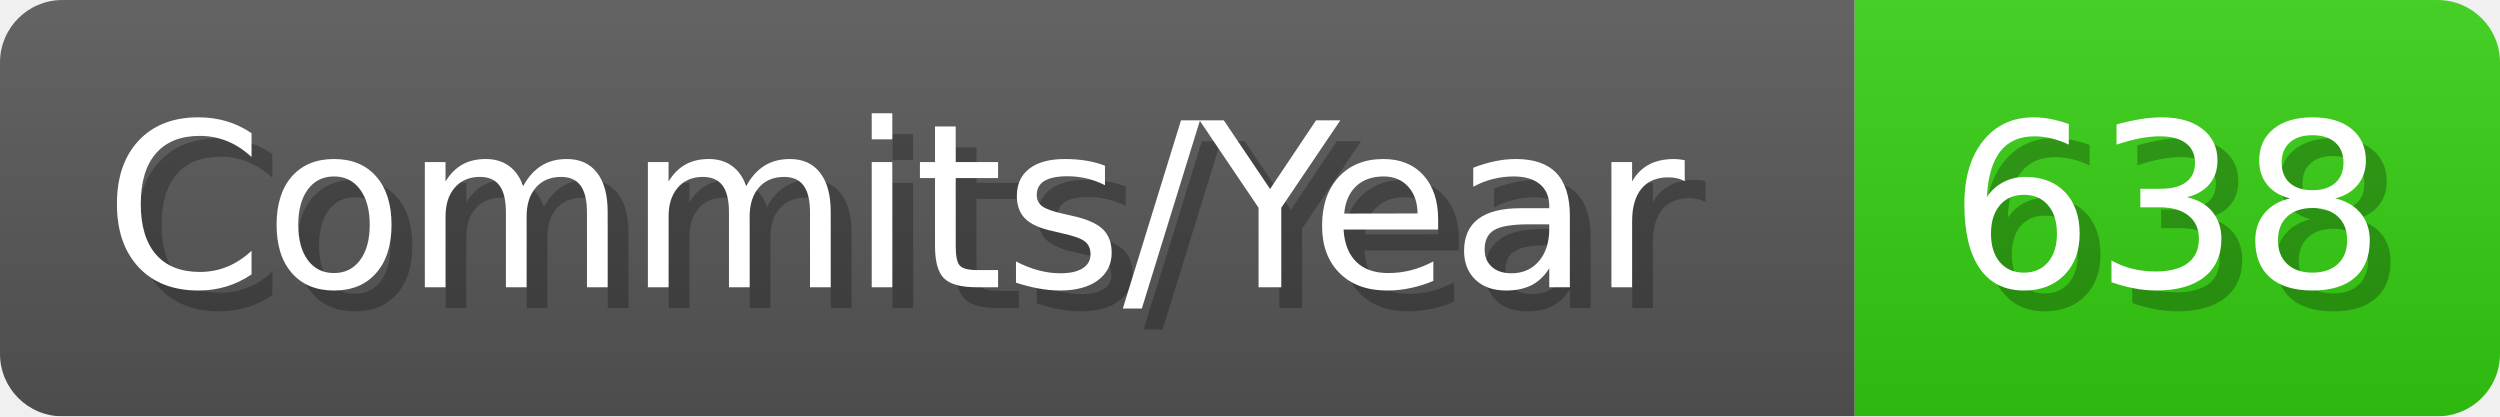
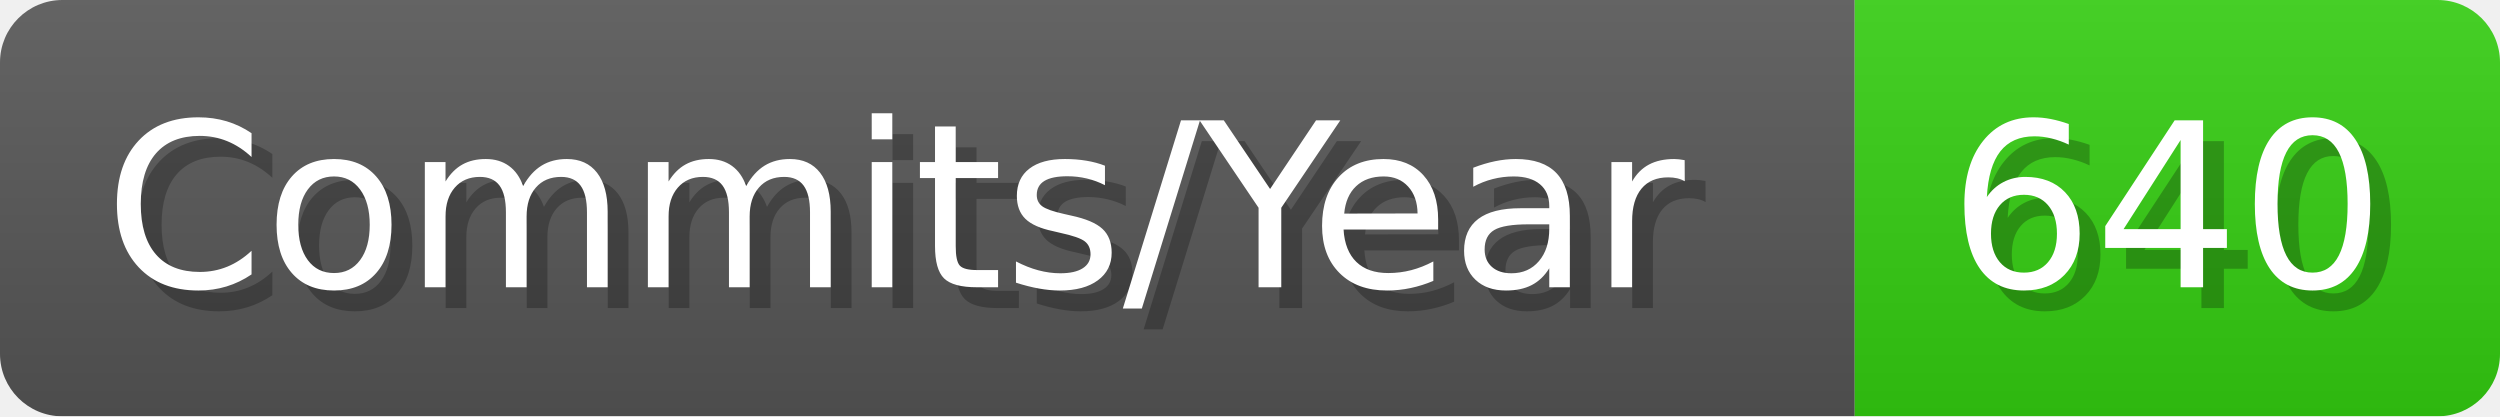
- <svg xmlns="http://www.w3.org/2000/svg" width="120.1" height="20" viewBox="0 0 1201 200" role="img" aria-label="Commits/Year: 638">
+ <svg xmlns="http://www.w3.org/2000/svg" width="120.1" height="20" viewBox="0 0 1201 200" role="img" aria-label="Commits/Year: 640">
  <linearGradient id="aUPdi" x2="0" y2="100%">
    <stop offset="0" stop-opacity=".1" stop-color="#EEE" />
    <stop offset="1" stop-opacity=".1" />
  </linearGradient>
  <mask id="WfAiQ">
    <rect width="1201" height="200" rx="30" fill="#FFF" />
  </mask>
  <g mask="url(#WfAiQ)">
    <rect width="891" height="200" fill="#555" />
    <rect width="310" height="200" fill="#3C1" x="891" />
    <rect width="1201" height="200" fill="url(#aUPdi)" />
  </g>
  <g aria-hidden="true" fill="#fff" text-anchor="start" font-family="Verdana,DejaVu Sans,sans-serif" font-size="110">
    <text x="60" y="148" textLength="791" fill="#000" opacity="0.25">Commits/Year</text>
    <text x="50" y="138" textLength="791">Commits/Year</text>
-     <text x="946" y="148" textLength="210" fill="#000" opacity="0.25">638</text>
-     <text x="936" y="138" textLength="210">638</text>
+     <text x="946" y="148" textLength="210" fill="#000" opacity="0.25">640</text>
+     <text x="936" y="138" textLength="210">640</text>
  </g>
</svg>
